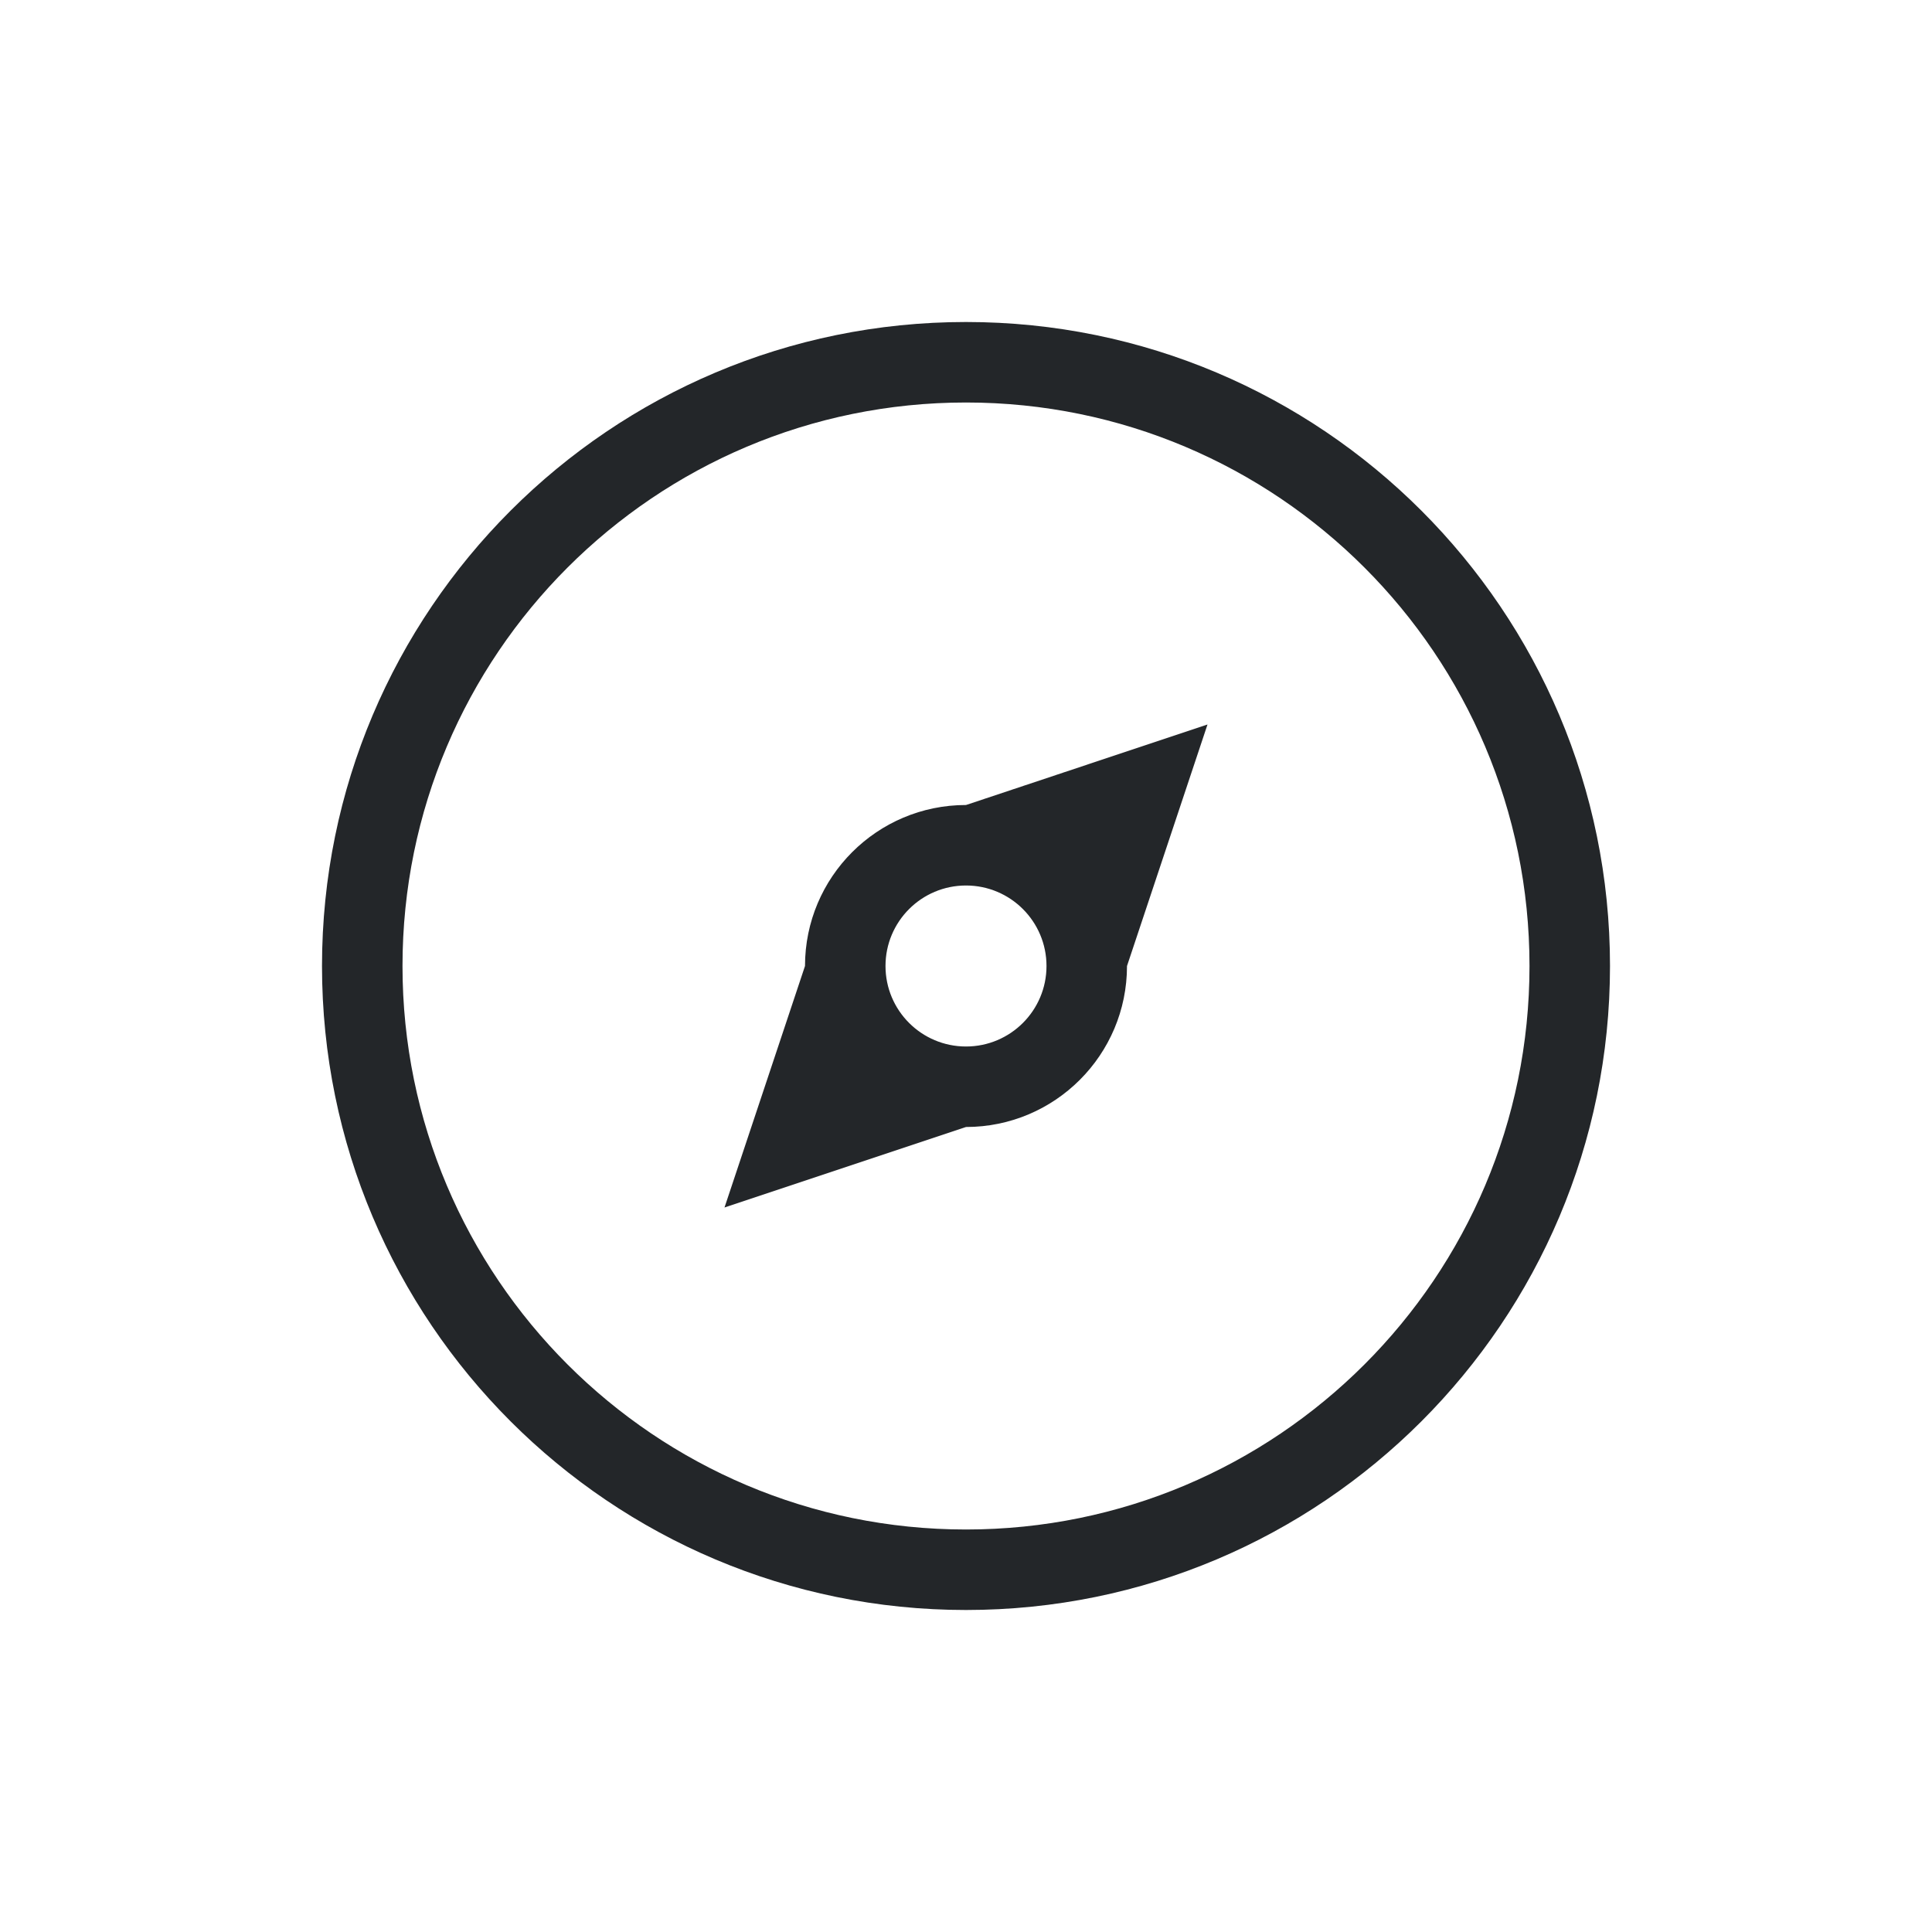
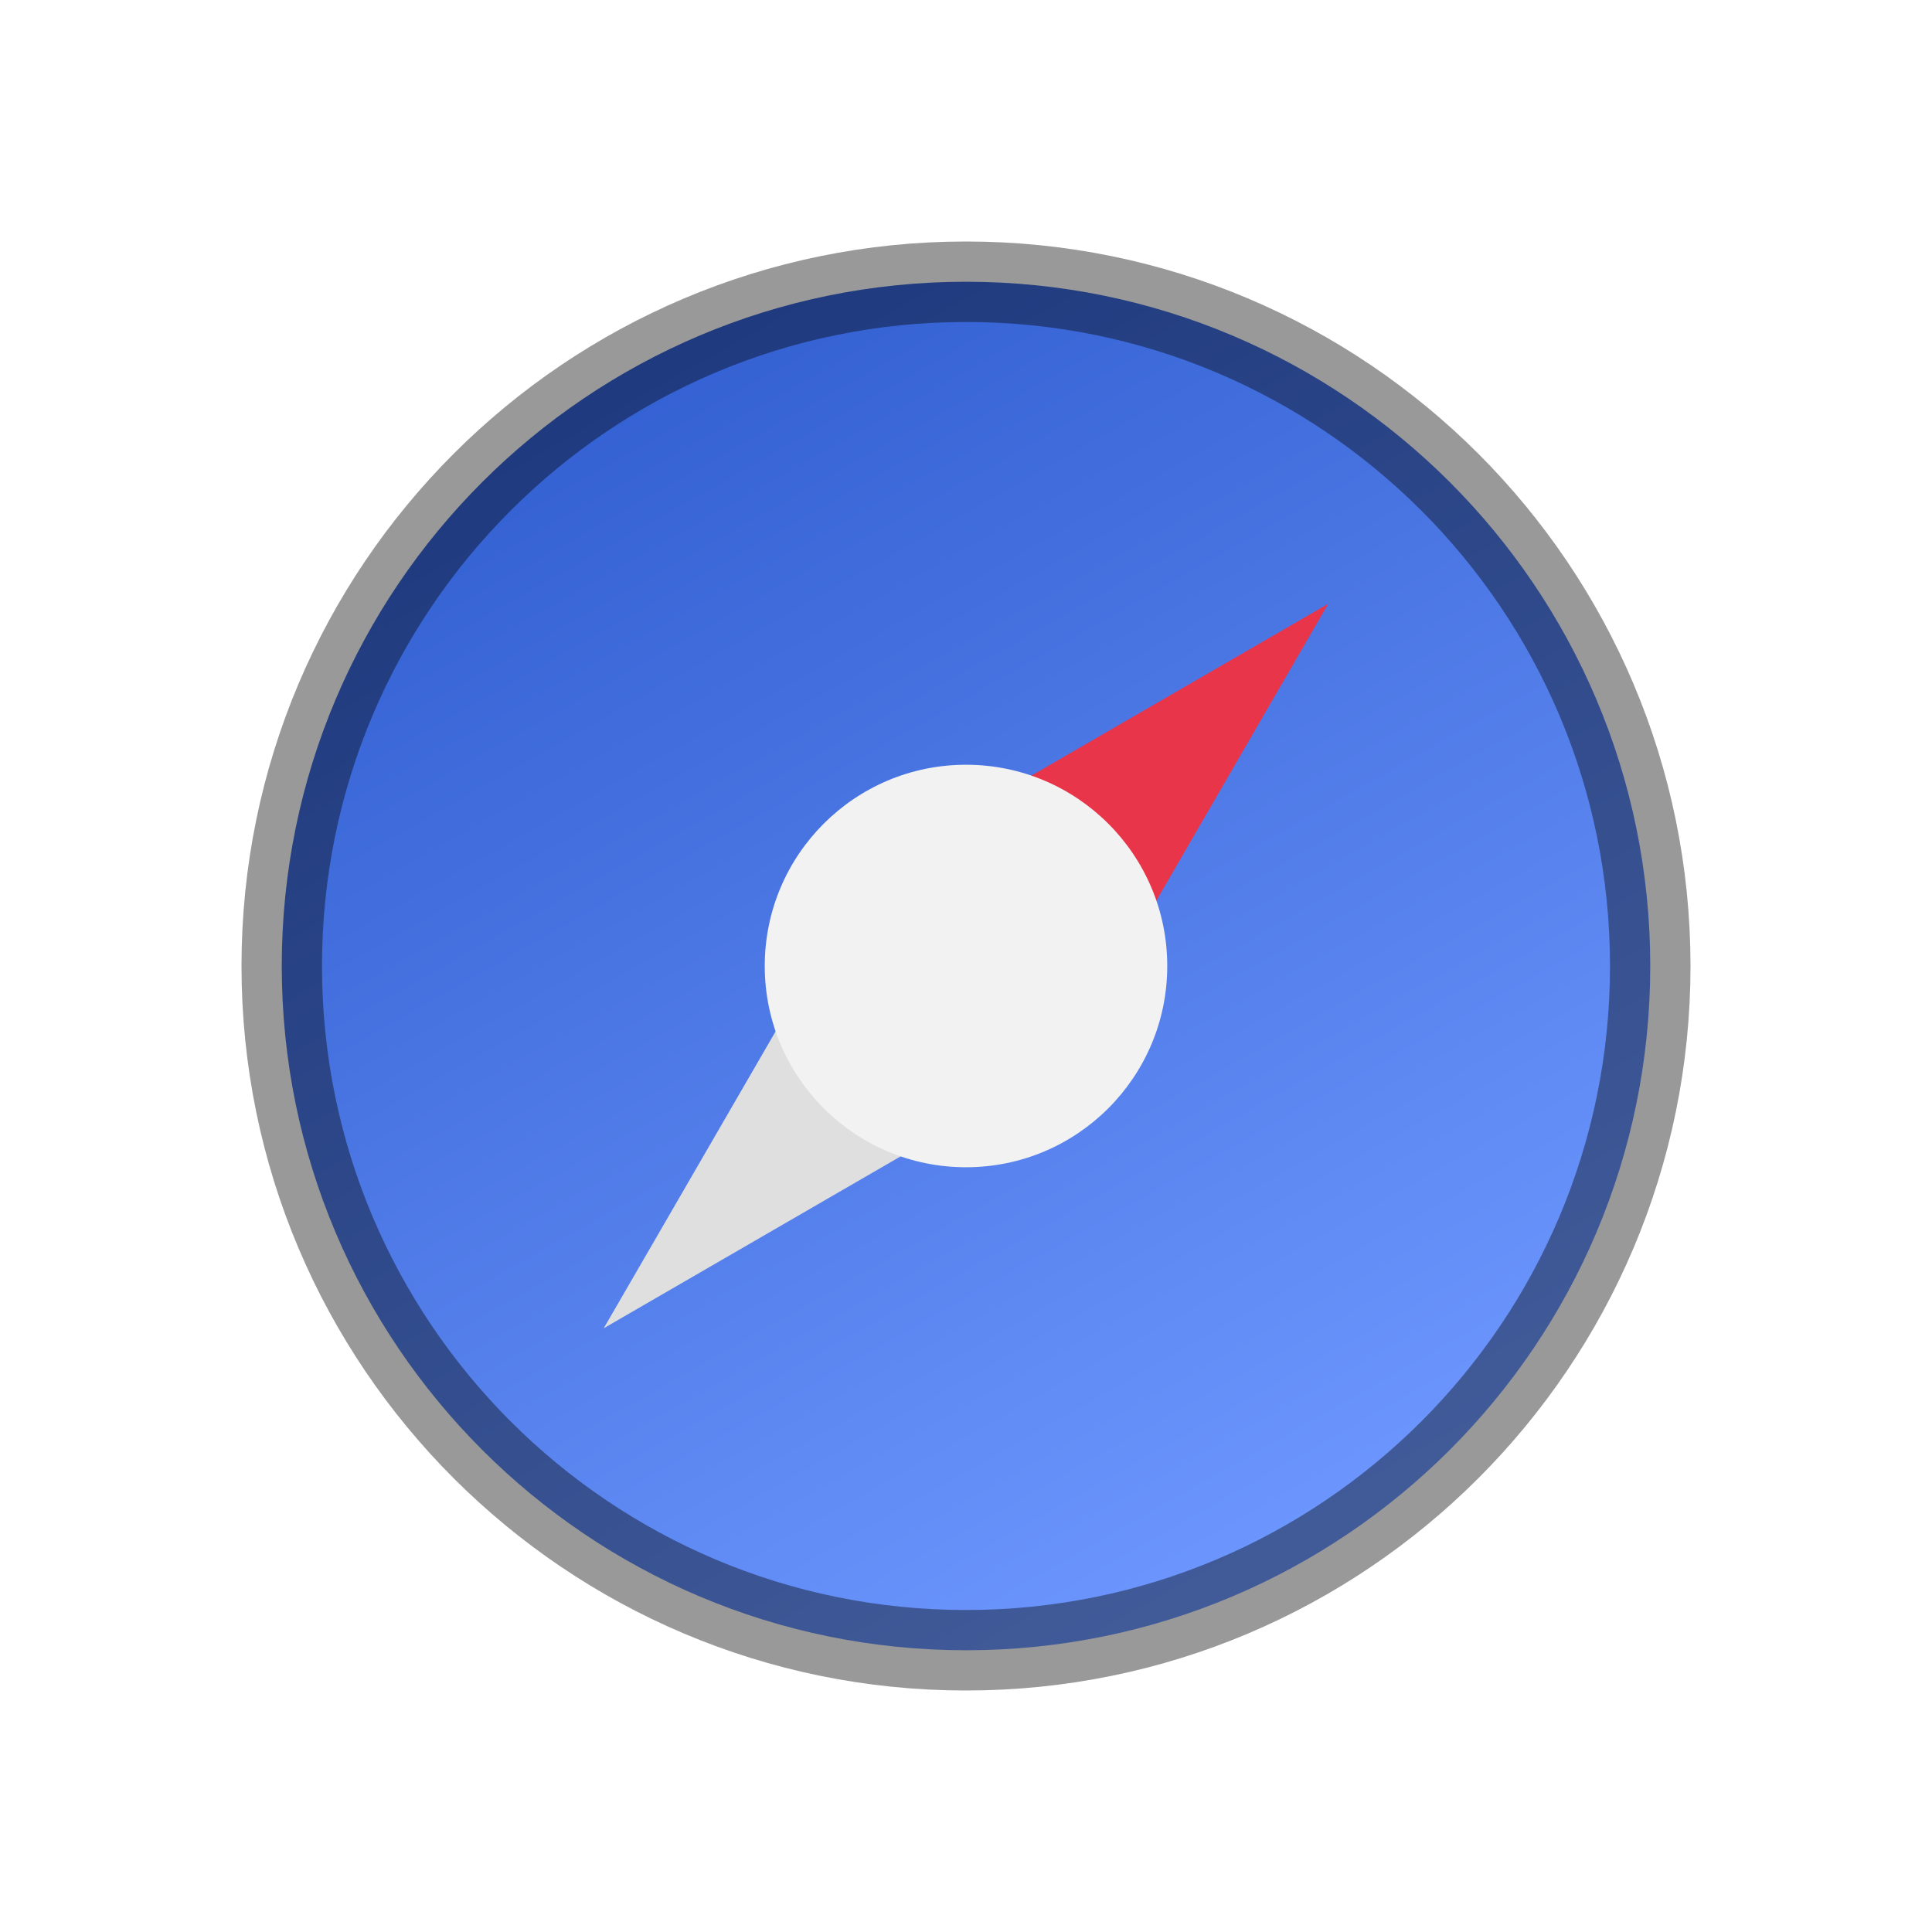
- <svg xmlns="http://www.w3.org/2000/svg" viewBox="0 0 24 24">
-   <path d="m12 4a8 8 0 0 0 -8 8 8 8 0 0 0 8 8 8 8 0 0 0 8-8 8 8 0 0 0 -8-8zm0 1a7 7 0 0 1 7 7 7 7 0 0 1 -7 7 7 7 0 0 1 -7-7 7 7 0 0 1 7-7zm3 4-3 1a2 2 0 0 0 -2 2l-1 3 3-1a2 2 0 0 0 2-2zm-3 2a1 1 0 0 1 1 1 1 1 0 0 1 -1 1 1 1 0 0 1 -1-1 1 1 0 0 1 1-1z" fill="#232629" />
+ <svg xmlns="http://www.w3.org/2000/svg" xmlns:xlink="http://www.w3.org/1999/xlink" viewBox="0 0 24 24" version="1.1" id="svg4">
+   <defs id="defs8">
+     <clipPath clipPathUnits="userSpaceOnUse" id="clipPath1225-9">
+       <path id="path1227-1" d="m 330.311,236.5 c 4.541,0 5.189,0.647 5.189,5.184 v 3.633 c 0,4.536 -0.649,5.184 -5.189,5.184 h -4.621 c -4.541,0 -5.189,-0.647 -5.189,-5.184 v -3.633 c 0,-4.536 0.649,-5.184 5.189,-5.184 z" style="opacity:1;fill:#325fd1;fill-opacity:1;stroke:none;stroke-width:2;stroke-linecap:round;stroke-linejoin:round;stroke-miterlimit:4;stroke-dasharray:none;stroke-dashoffset:0;stroke-opacity:1" />
+     </clipPath>
+     <linearGradient xlink:href="#linearGradient4195-3" id="linearGradient8588-0-1-5" gradientUnits="userSpaceOnUse" gradientTransform="matrix(0.3569554,0,0,0.3569555,3.122214,-85.13792)" x1="13.735" y1="249.694" x2="38.1" y2="292.767" />
+     <linearGradient id="linearGradient4195-3">
+       <stop style="stop-color:#325fd1;stop-opacity:1" offset="0" id="stop4197-6" />
+       <stop style="stop-color:#6e98ff;stop-opacity:1" offset="1" id="stop4199-7" />
+     </linearGradient>
+   </defs>
+   <circle style="display:inline;opacity:1;fill:url(#linearGradient8588-0-1-5);fill-opacity:1;stroke:none;stroke-width:2.119;stroke-linecap:round;stroke-linejoin:round;stroke-miterlimit:4;stroke-dasharray:none;stroke-opacity:1;enable-background:new" id="path9498-6-5-6-8" cx="12" cy="12" r="8.5" />
+   <path style="color:#000000;display:inline;overflow:visible;visibility:visible;opacity:1;fill:#e93549;fill-opacity:1;fill-rule:nonzero;stroke:none;stroke-width:0.5;stroke-linecap:butt;stroke-linejoin:miter;stroke-miterlimit:4;stroke-dasharray:none;stroke-dashoffset:0;stroke-opacity:1;marker:none;enable-background:accumulate" d="m 10.8,10.8 5.7,-3.3 -3.3,5.7 z" id="path1002" />
+   <path id="path1004" d="M 10.8,10.8 7.5,16.5 13.2,13.2 Z" style="color:#000000;display:inline;overflow:visible;visibility:visible;opacity:1;fill:#dfdfdf;fill-opacity:1;fill-rule:nonzero;stroke:none;stroke-width:0.5;stroke-linecap:butt;stroke-linejoin:miter;stroke-miterlimit:4;stroke-dasharray:none;stroke-dashoffset:0;stroke-opacity:1;marker:none;enable-background:accumulate" />
+   <circle style="color:#000000;display:inline;overflow:visible;visibility:visible;opacity:1;fill:#f2f2f2;fill-opacity:1;fill-rule:nonzero;stroke:none;stroke-width:0.5;stroke-linecap:butt;stroke-linejoin:miter;stroke-miterlimit:4;stroke-dasharray:none;stroke-dashoffset:0;stroke-opacity:1;marker:none;enable-background:accumulate" id="circle1008" cx="12" cy="12" r="2.5" transform="matrix(0,1,1,0,0,0)" />
+   <circle style="display:inline;opacity:0.4;vector-effect:none;fill:none;fill-opacity:1;stroke:#000000;stroke-width:1;stroke-linecap:butt;stroke-linejoin:round;stroke-miterlimit:4;stroke-dasharray:none;stroke-dashoffset:6.6;stroke-opacity:1;enable-background:new" id="path1377" cx="12" cy="12" r="8.5" />
</svg>
